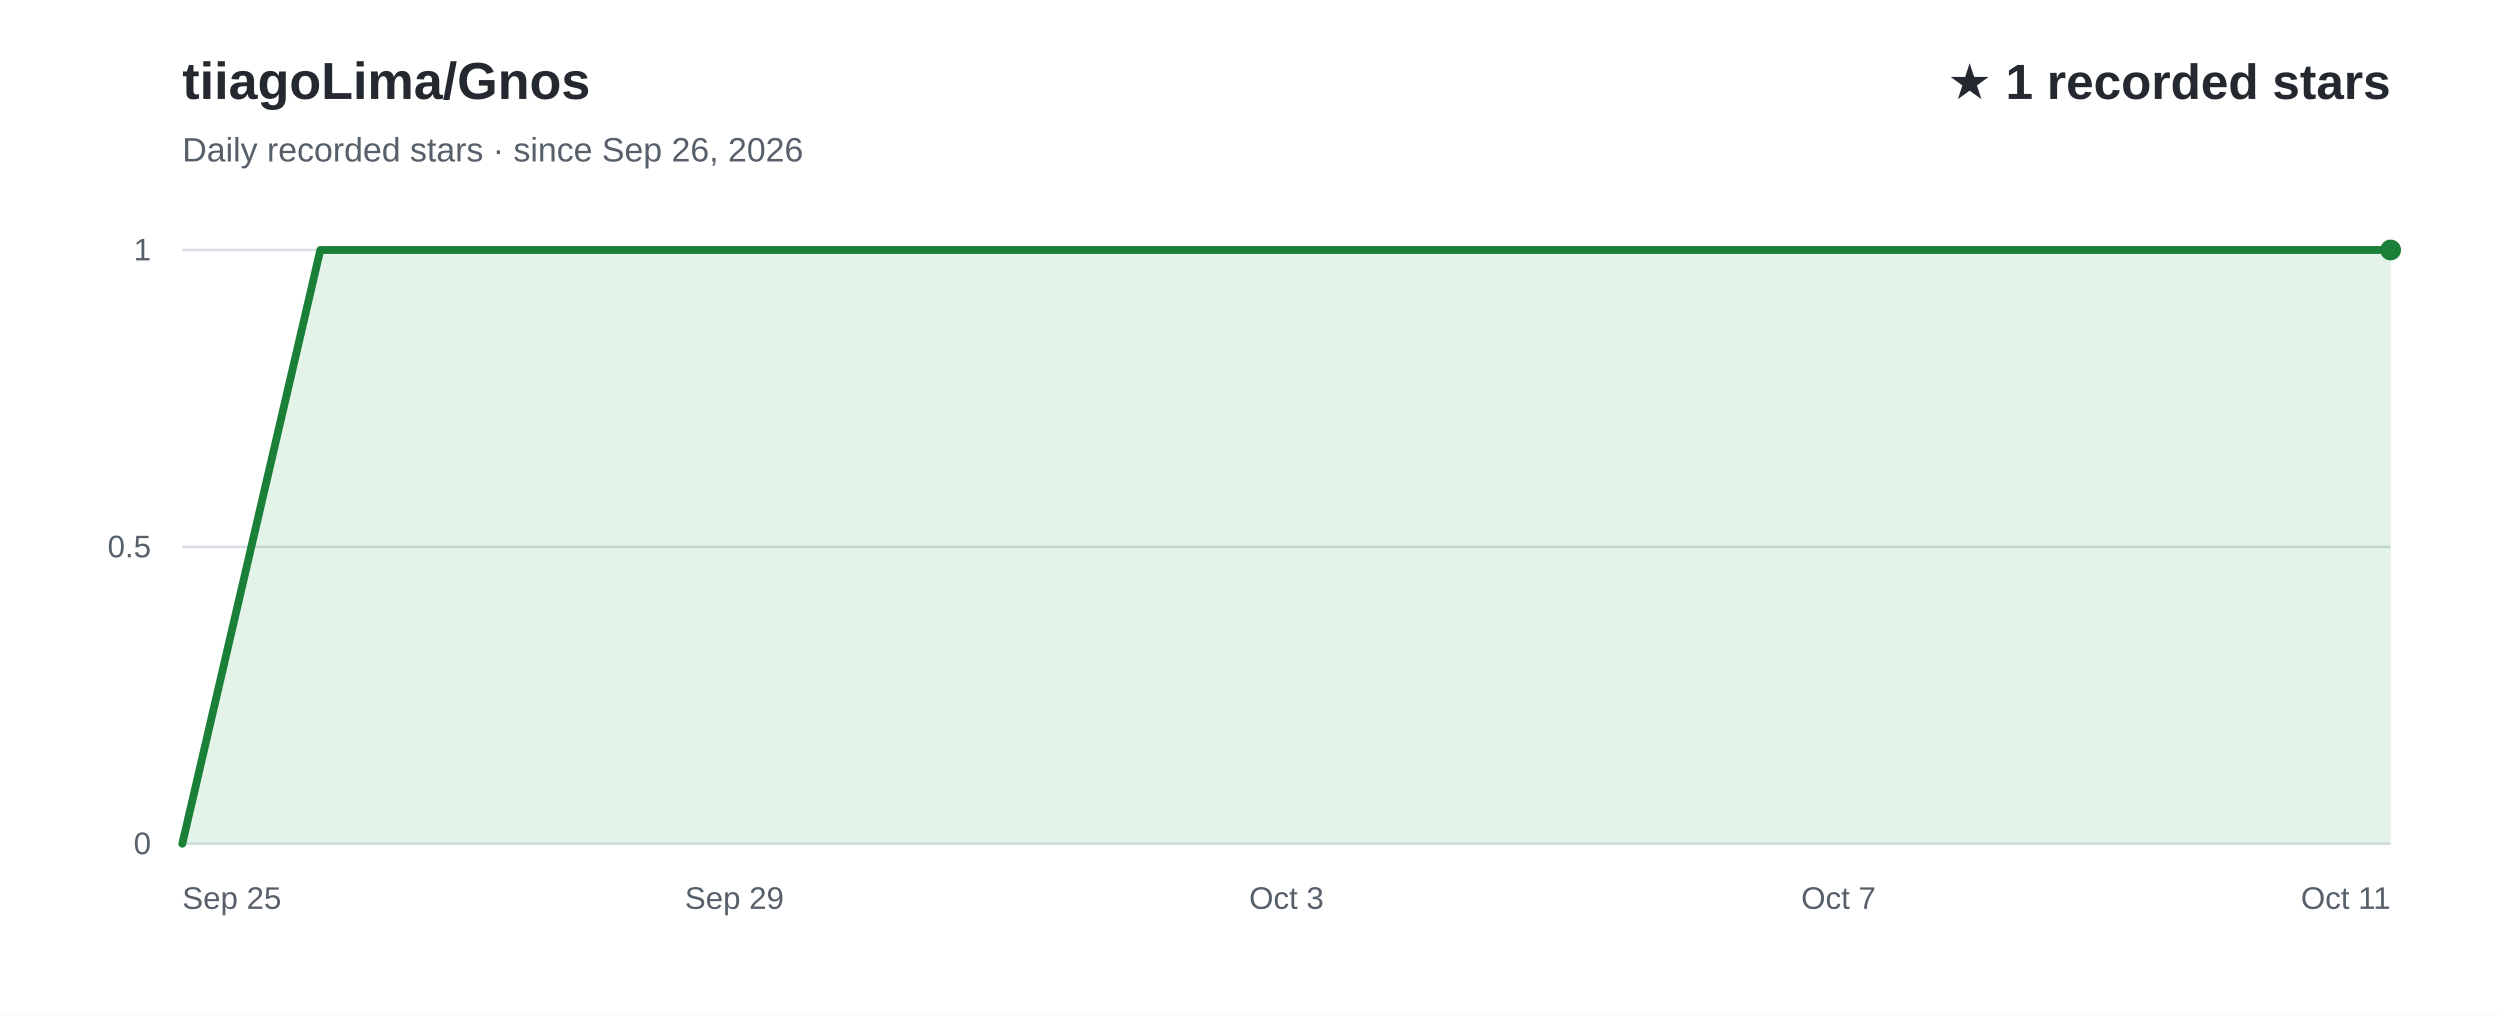
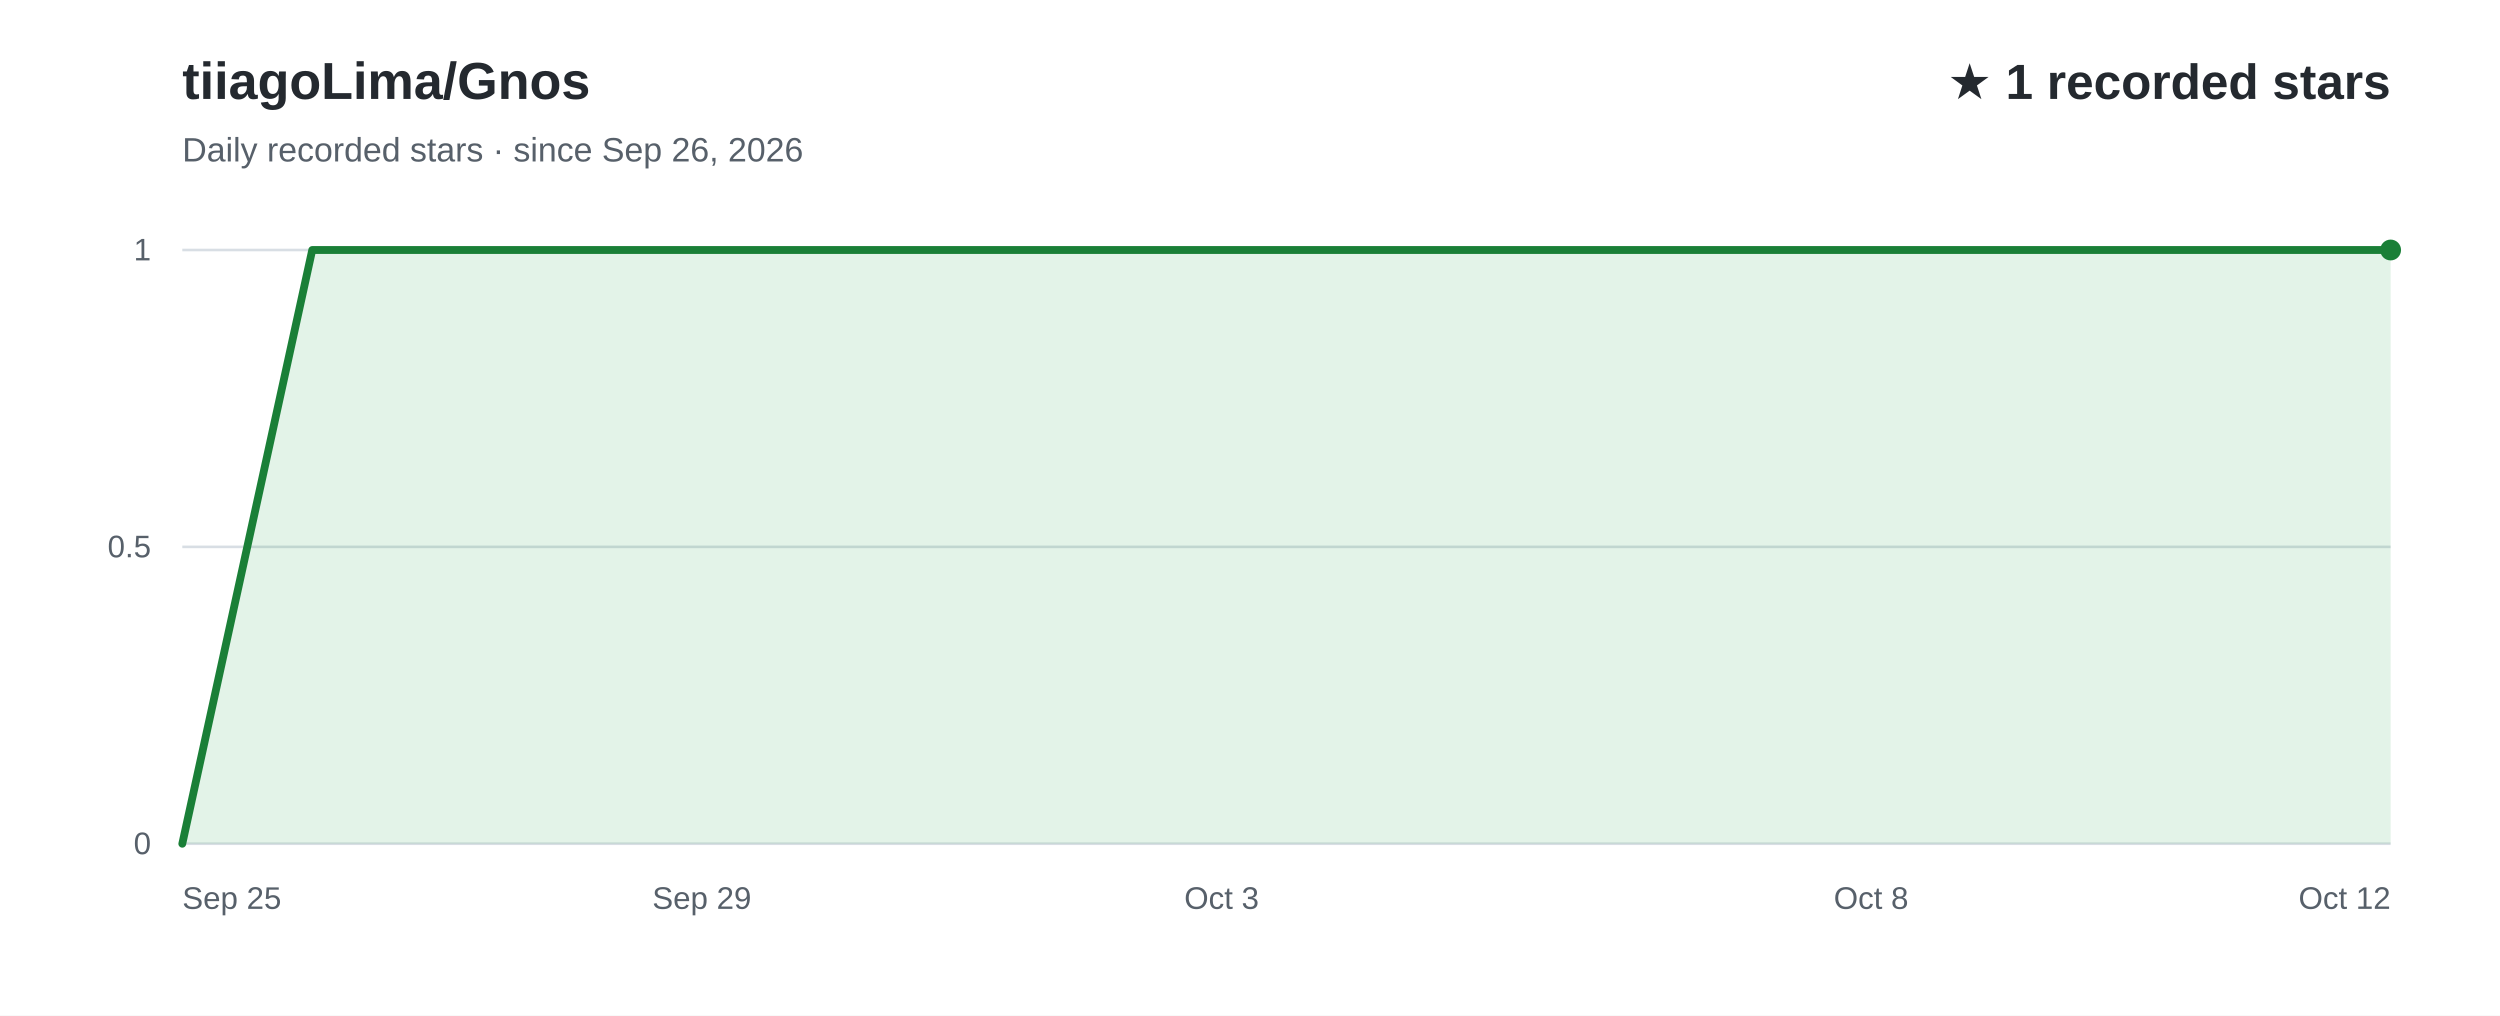
<svg xmlns="http://www.w3.org/2000/svg" width="960" height="390" viewBox="0 0 960 390" role="img" aria-labelledby="title desc" font-family="Arial, Helvetica, sans-serif">
  <rect width="960" height="390" fill="#ffffff" />
  <text x="70" y="38" fill="#24292f" font-size="20" font-weight="700">tiiagoLima/Gnos</text>
  <text x="70" y="62" fill="#57606a" font-size="13">Daily recorded stars · since Sep 26, 2026</text>
  <text x="918" y="38" text-anchor="end" fill="#24292f" font-size="19" font-weight="700">★ 1 recorded stars</text>
  <line x1="70" y1="324.0" x2="918" y2="324.0" stroke="#d8dee4" stroke-width="1" />
  <text x="58" y="328.0" text-anchor="end" fill="#57606a" font-size="12">0</text>
  <line x1="70" y1="210.0" x2="918" y2="210.0" stroke="#d8dee4" stroke-width="1" />
  <text x="58" y="214.0" text-anchor="end" fill="#57606a" font-size="12">0.5</text>
  <line x1="70" y1="96.0" x2="918" y2="96.0" stroke="#d8dee4" stroke-width="1" />
  <text x="58" y="100.0" text-anchor="end" fill="#57606a" font-size="12">1</text>
-   <path d="M70.0,324.0 L123.0,96.0 L176.0,96.0 L229.0,96.0 L282.0,96.0 L335.0,96.0 L388.0,96.0 L441.0,96.0 L494.0,96.0 L547.0,96.0 L600.0,96.0 L653.0,96.0 L706.0,96.0 L759.0,96.0 L812.0,96.0 L865.0,96.0 L918.0,96.0 L918.0,324 L70.0,324 Z" fill="#2da44e" fill-opacity="0.13" />
-   <path d="M70.0,324.0 L123.0,96.0 L176.0,96.0 L229.0,96.0 L282.0,96.0 L335.0,96.0 L388.0,96.0 L441.0,96.0 L494.0,96.0 L547.0,96.0 L600.0,96.0 L653.0,96.0 L706.0,96.0 L759.0,96.0 L812.0,96.0 L865.0,96.0 L918.0,96.0" fill="none" stroke="#1a7f37" stroke-width="3" stroke-linecap="round" stroke-linejoin="round" />
+   <path d="M70.0,324.0 L119.9,96.0 L169.8,96.0 L219.6,96.0 L269.5,96.0 L319.4,96.0 L369.3,96.0 L419.2,96.0 L469.1,96.0 L518.9,96.0 L568.8,96.0 L618.7,96.0 L668.6,96.0 L718.5,96.0 L768.4,96.0 L818.2,96.0 L868.1,96.0 L918.0,96.0 L918.0,324 L70.0,324 Z" fill="#2da44e" fill-opacity="0.13" />
+   <path d="M70.0,324.0 L119.9,96.0 L169.8,96.0 L219.6,96.0 L269.5,96.0 L319.4,96.0 L369.3,96.0 L419.2,96.0 L469.1,96.0 L518.9,96.0 L568.8,96.0 L618.7,96.0 L668.6,96.0 L718.5,96.0 L768.4,96.0 L818.2,96.0 L868.1,96.0 L918.0,96.0" fill="none" stroke="#1a7f37" stroke-width="3" stroke-linecap="round" stroke-linejoin="round" />
  <text x="70.0" y="349" text-anchor="start" fill="#57606a" font-size="12">Sep 25</text>
-   <text x="282.0" y="349" text-anchor="middle" fill="#57606a" font-size="12">Sep 29</text>
-   <text x="494.0" y="349" text-anchor="middle" fill="#57606a" font-size="12">Oct 3</text>
-   <text x="706.0" y="349" text-anchor="middle" fill="#57606a" font-size="12">Oct 7</text>
-   <text x="918.0" y="349" text-anchor="end" fill="#57606a" font-size="12">Oct 11</text>
+   <text x="269.5" y="349" text-anchor="middle" fill="#57606a" font-size="12">Sep 29</text>
+   <text x="469.1" y="349" text-anchor="middle" fill="#57606a" font-size="12">Oct 3</text>
+   <text x="718.5" y="349" text-anchor="middle" fill="#57606a" font-size="12">Oct 8</text>
+   <text x="918.0" y="349" text-anchor="end" fill="#57606a" font-size="12">Oct 12</text>
  <circle cx="918.0" cy="96.0" r="4" fill="#1a7f37" />
</svg>
